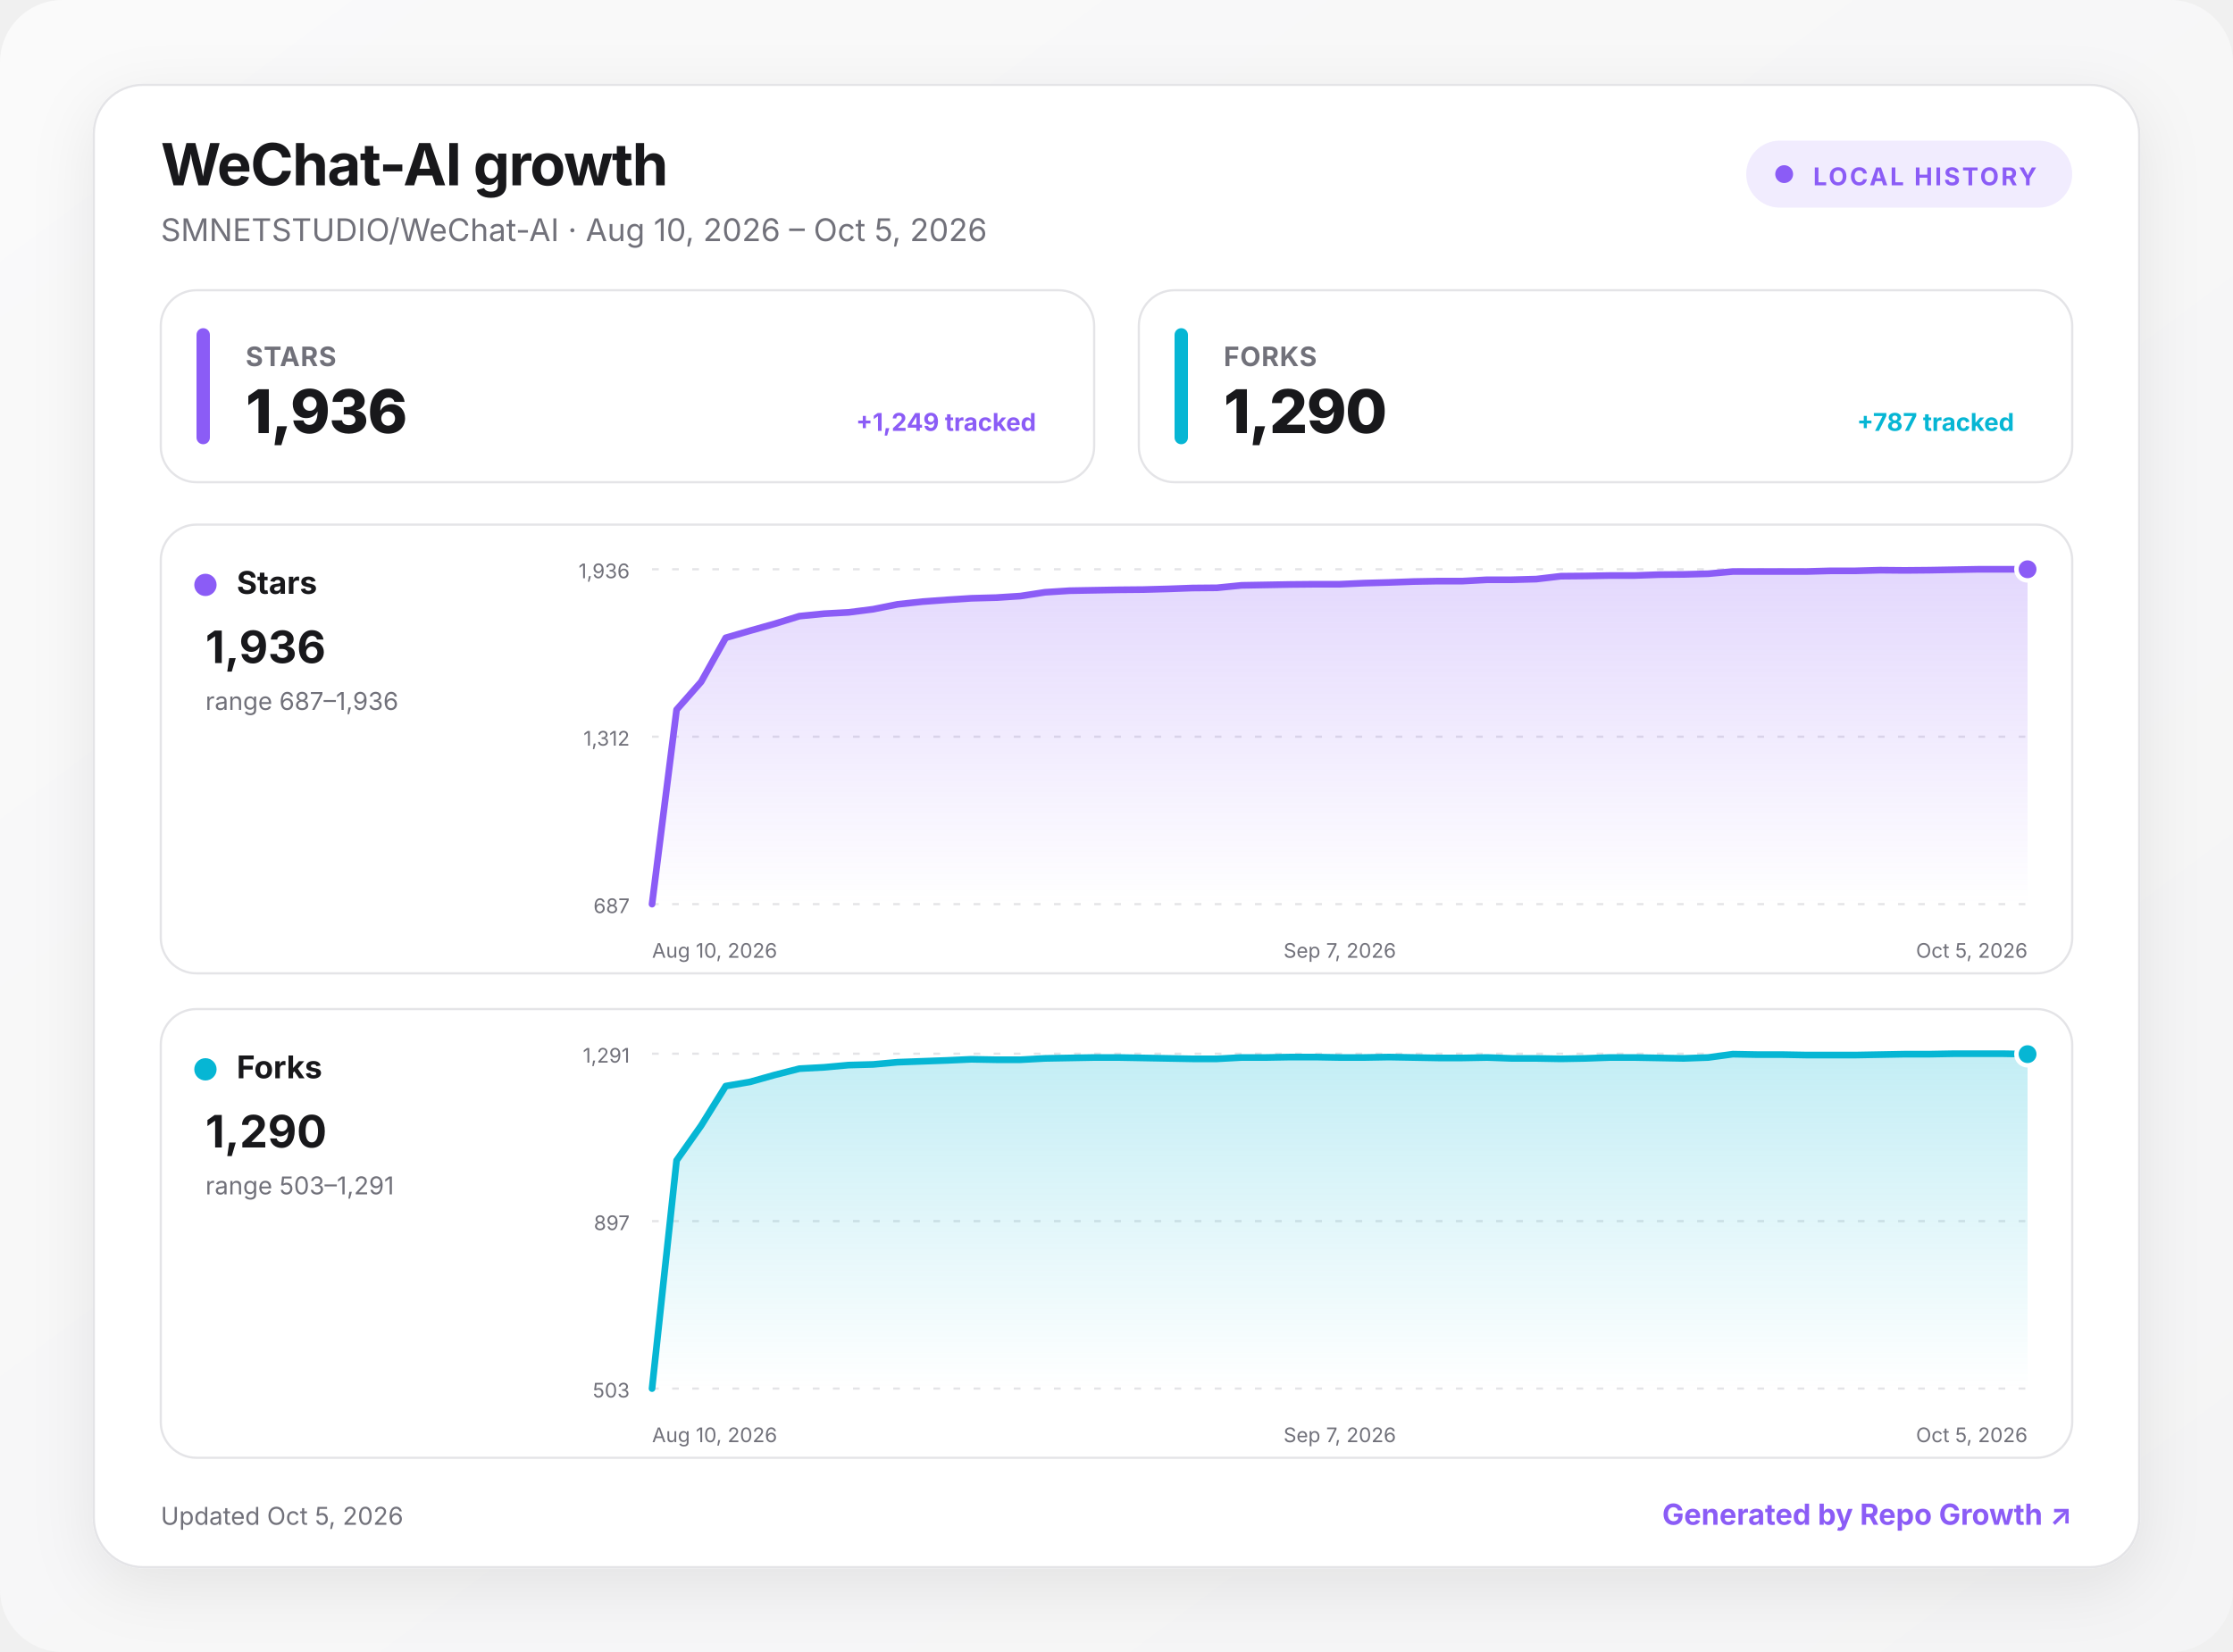
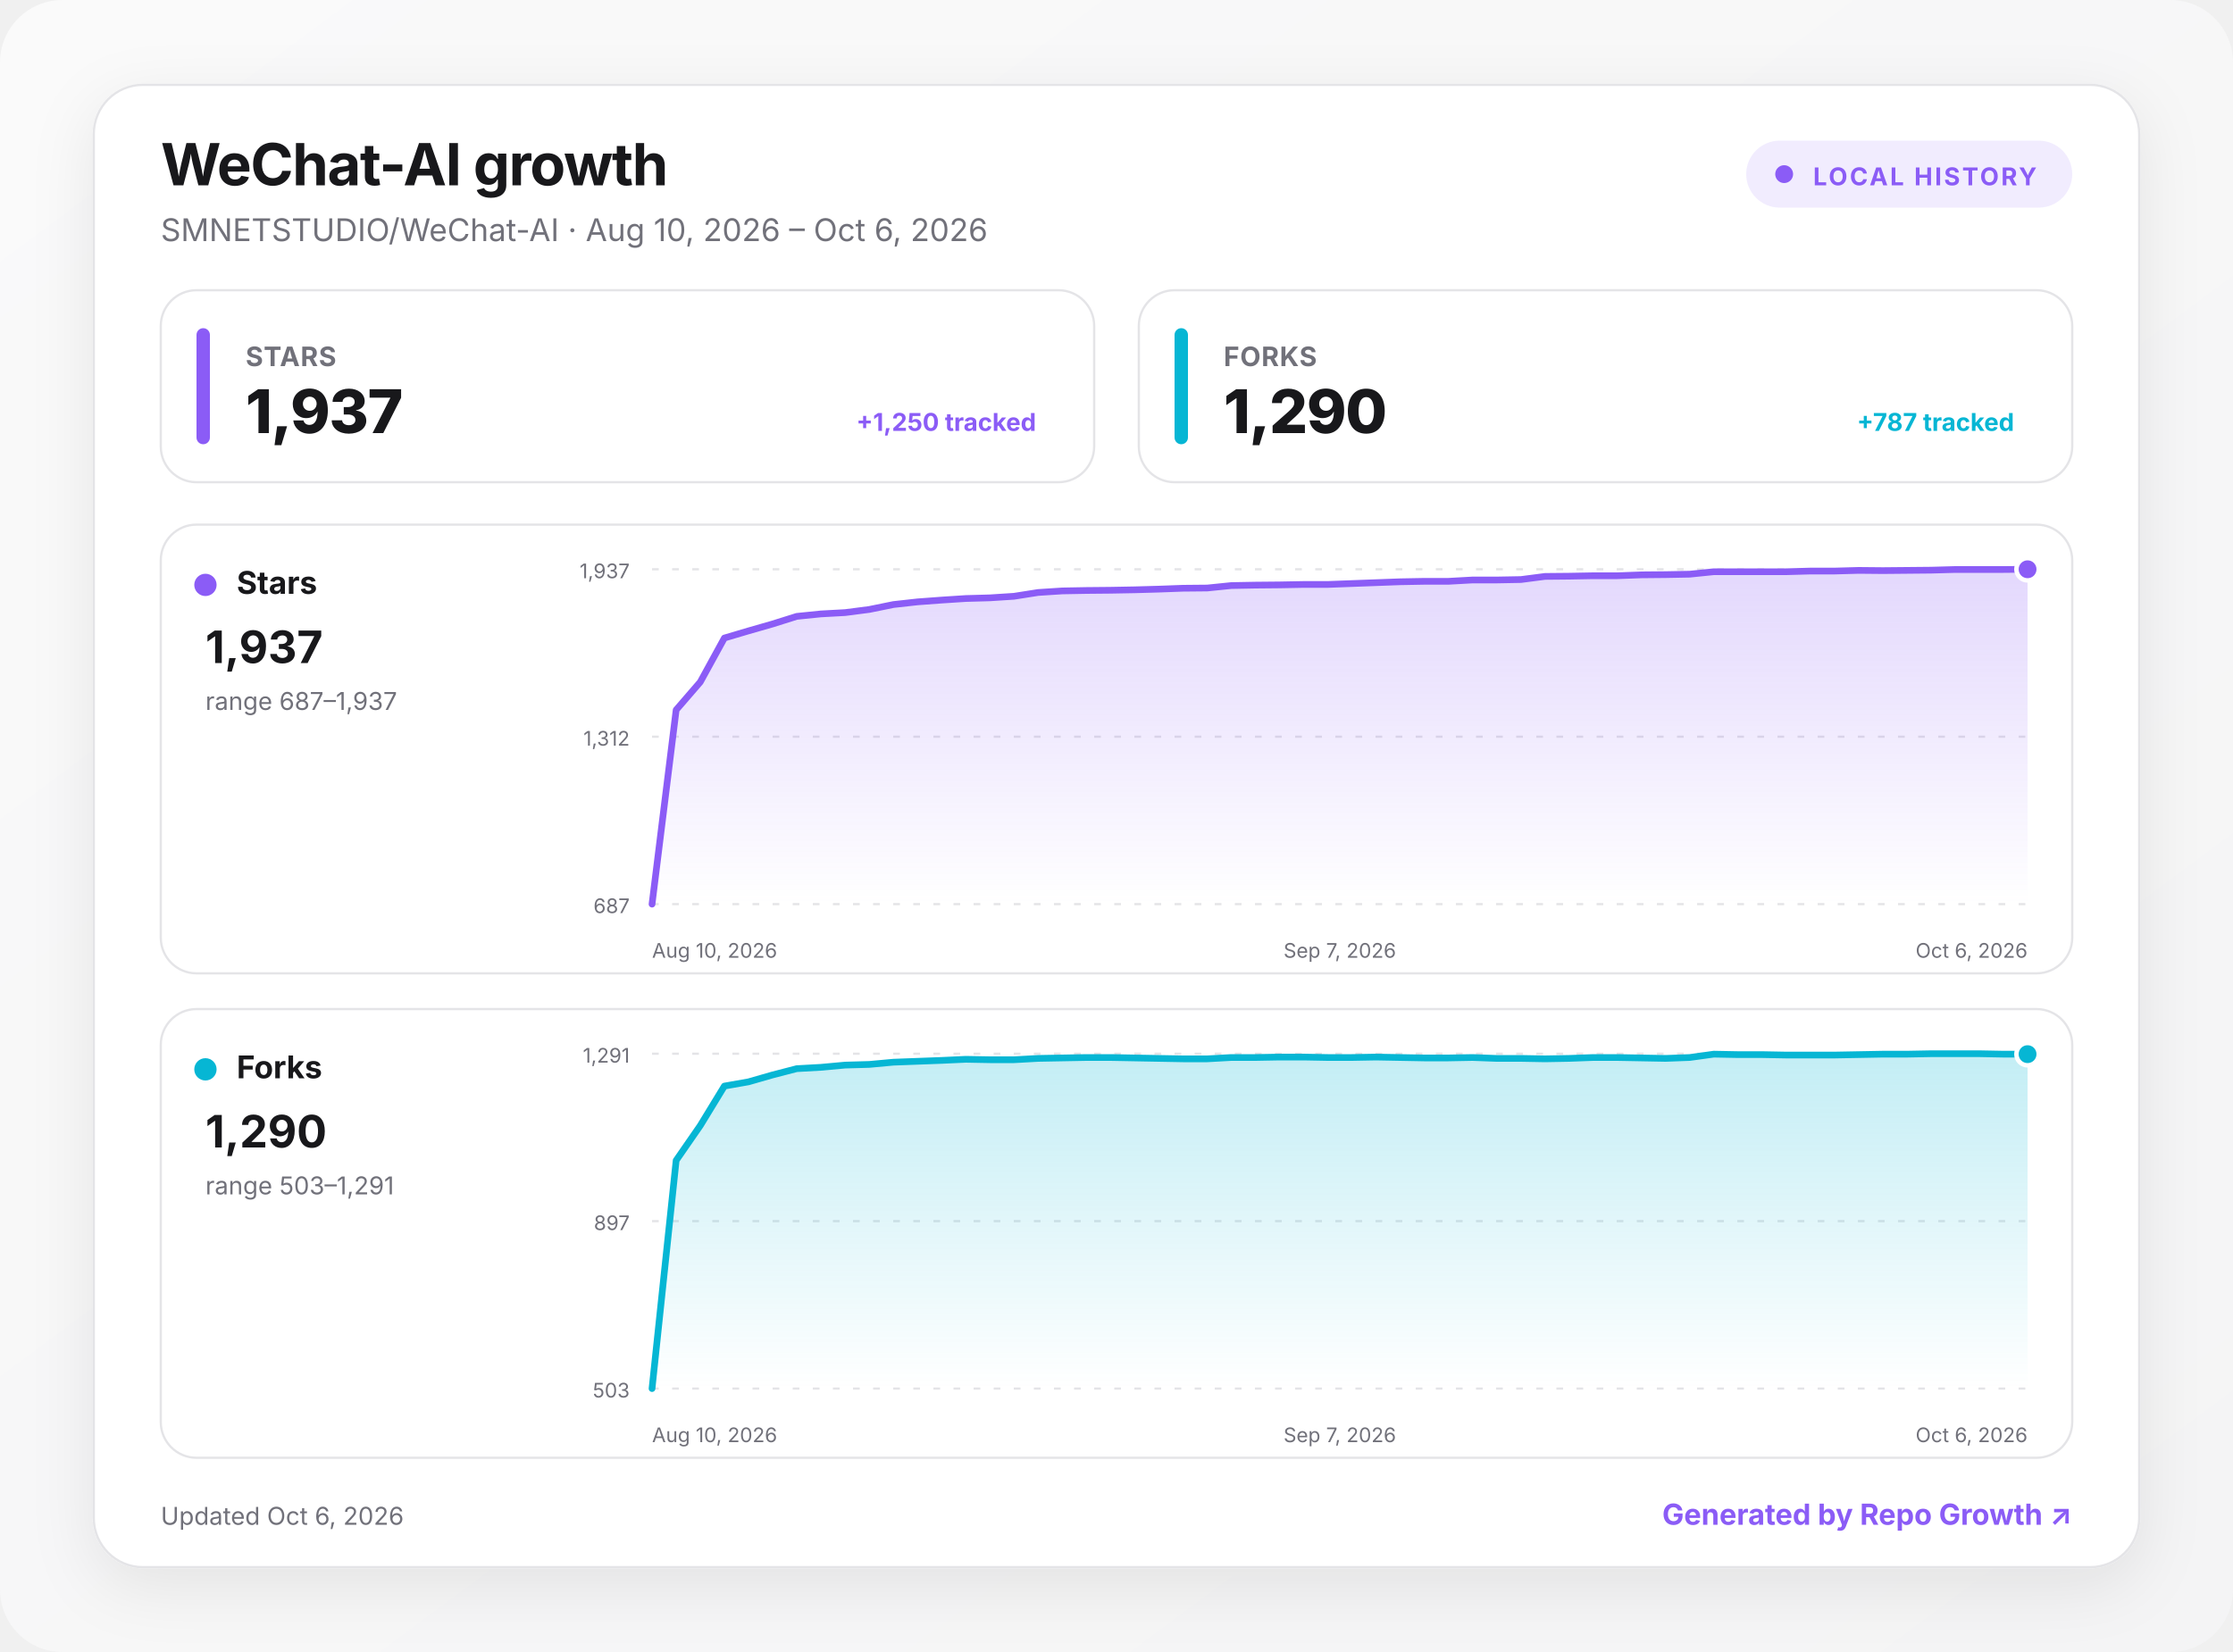
<svg xmlns="http://www.w3.org/2000/svg" width="1000" height="740" viewBox="0 0 1000 740" role="img" aria-labelledby="title desc">
  <defs>
    <linearGradient id="background" x1="0" y1="0" x2="1" y2="1">
      <stop offset="0" stop-color="#fafafa" />
      <stop offset="1" stop-color="#f4f4f5" />
    </linearGradient>
    <linearGradient id="fill-stars" x1="0" y1="0" x2="0" y2="1">
      <stop offset="0" stop-color="#8b5cf6" stop-opacity=".24" />
      <stop offset="1" stop-color="#8b5cf6" stop-opacity="0" />
    </linearGradient>
    <linearGradient id="fill-forks" x1="0" y1="0" x2="0" y2="1">
      <stop offset="0" stop-color="#06b6d4" stop-opacity=".24" />
      <stop offset="1" stop-color="#06b6d4" stop-opacity="0" />
    </linearGradient>
    <filter id="shadow" x="-10%" y="-10%" width="120%" height="130%">
      <feDropShadow dx="0" dy="8" stdDeviation="14" flood-color="#18181b" flood-opacity=".08" />
    </filter>
    <style>
      :root { color-scheme: light dark; }
      .bg { fill: url(#background); }
      .surface { fill: #ffffff; stroke: #e4e4e7; }
      .panel { fill: #ffffff; stroke: #e4e4e7; }
      .primary { fill: #18181b; }
      .secondary { fill: #71717a; }
      .grid { stroke: #e4e4e7; }
      text { font-family: Inter, ui-sans-serif, system-ui, -apple-system, BlinkMacSystemFont, "Segoe UI", sans-serif; }
      @media (prefers-color-scheme: dark) {
        .bg { fill: #09090b; }
        .surface, .panel { fill: #111113; stroke: #27272a; }
        .primary { fill: #fafafa; }
        .secondary { fill: #a1a1aa; }
        .grid { stroke: #27272a; }
      }
    </style>
  </defs>
  <rect class="bg" width="1000" height="740" rx="28" />
  <g transform="translate(42 38)">
    <rect x="0" y="0" width="916" height="664" rx="22" class="surface" filter="url(#shadow)" />
    <text x="30" y="45" class="primary" font-size="26" font-weight="750" letter-spacing="-.5">WeChat-AI growth</text>
-     <text x="30" y="70" class="secondary" font-size="14">SMNETSTUDIO/WeChat-AI · Aug 10, 2026 – Oct 5, 2026</text>
+     <text x="30" y="70" class="secondary" font-size="14">SMNETSTUDIO/WeChat-AI · Aug 10, 2026 – Oct 6, 2026</text>
    <g transform="translate(740 25)">
      <rect width="146" height="30" rx="15" fill="#8b5cf6" fill-opacity=".12" />
      <circle cx="17" cy="15" r="4" fill="#8b5cf6" />
      <text x="30" y="20" fill="#8b5cf6" font-size="11" font-weight="700" letter-spacing="1">LOCAL HISTORY</text>
    </g>
    <g transform="translate(30 92)">
      <rect width="418" height="86" rx="16" class="panel" />
      <rect x="16" y="17" width="6" height="52" rx="3" fill="#8b5cf6" />
      <text x="38" y="34" class="secondary" font-size="12" font-weight="650" letter-spacing=".3">STARS</text>
-       <text x="38" y="64" class="primary" font-size="27" font-weight="760" letter-spacing="-.5">1,936</text>
-       <text x="392" y="63" text-anchor="end" fill="#8b5cf6" font-size="11" font-weight="650">+1,249 tracked</text>
+       <text x="38" y="64" class="primary" font-size="27" font-weight="760" letter-spacing="-.5">1,937</text>
+       <text x="392" y="63" text-anchor="end" fill="#8b5cf6" font-size="11" font-weight="650">+1,250 tracked</text>
    </g>
    <g transform="translate(468 92)">
      <rect width="418" height="86" rx="16" class="panel" />
      <rect x="16" y="17" width="6" height="52" rx="3" fill="#06b6d4" />
      <text x="38" y="34" class="secondary" font-size="12" font-weight="650" letter-spacing=".3">FORKS</text>
      <text x="38" y="64" class="primary" font-size="27" font-weight="760" letter-spacing="-.5">1,290</text>
      <text x="392" y="63" text-anchor="end" fill="#06b6d4" font-size="11" font-weight="650">+787 tracked</text>
    </g>
    <g transform="translate(30 197)">
      <rect width="856" height="201" rx="16" class="panel" />
      <circle cx="20" cy="27" r="5" fill="#8b5cf6" />
      <text x="34" y="31" class="primary" font-size="14" font-weight="700">Stars</text>
-       <text x="20" y="62" class="primary" font-size="20" font-weight="750">1,936</text>
-       <text x="20" y="83" class="secondary" font-size="11">range 687–1,936</text>
+       <text x="20" y="62" class="primary" font-size="20" font-weight="750">1,937</text>
+       <text x="20" y="83" class="secondary" font-size="11">range 687–1,937</text>
      <line x1="220" x2="836" y1="20" y2="20" class="grid" stroke-width="1" stroke-dasharray="3 6" />
-       <text x="210" y="24" text-anchor="end" class="secondary" font-size="9">1,936</text>
+       <text x="210" y="24" text-anchor="end" class="secondary" font-size="9">1,937</text>
      <line x1="220" x2="836" y1="95" y2="95" class="grid" stroke-width="1" stroke-dasharray="3 6" />
      <text x="210" y="99" text-anchor="end" class="secondary" font-size="9">1,312</text>
      <line x1="220" x2="836" y1="170" y2="170" class="grid" stroke-width="1" stroke-dasharray="3 6" />
      <text x="210" y="174" text-anchor="end" class="secondary" font-size="9">687</text>
-       <path d="M220 170 L231 82.9 L242 70.4 L253 50.7 L264 47.5 L275 44.4 L286 41 L297 39.9 L308 39.3 L319 37.9 L330 35.7 L341 34.5 L352 33.7 L363 33 L374 32.7 L385 32 L396 30.3 L407 29.6 L418 29.4 L429 29.2 L440 29.1 L451 28.8 L462 28.4 L473 28.3 L484 27.2 L495 27 L506 26.8 L517 26.7 L528 26.7 L539 26.2 L550 25.9 L561 25.5 L572 25.3 L583 25.3 L594 24.7 L605 24.7 L616 24.4 L627 23.1 L638 23 L649 22.8 L660 22.8 L671 22.4 L682 22.3 L693 22 L704 21 L715 21 L726 21 L737 21 L748 20.7 L759 20.7 L770 20.4 L781 20.5 L792 20.4 L803 20.2 L814 20 L825 20 L836 20 L836 170 L220 170 Z" fill="url(#fill-stars)" />
-       <path d="M220 170 L231 82.9 L242 70.4 L253 50.7 L264 47.5 L275 44.4 L286 41 L297 39.9 L308 39.3 L319 37.9 L330 35.7 L341 34.5 L352 33.7 L363 33 L374 32.7 L385 32 L396 30.3 L407 29.6 L418 29.4 L429 29.2 L440 29.1 L451 28.8 L462 28.4 L473 28.3 L484 27.2 L495 27 L506 26.8 L517 26.7 L528 26.7 L539 26.2 L550 25.9 L561 25.5 L572 25.3 L583 25.3 L594 24.7 L605 24.7 L616 24.4 L627 23.1 L638 23 L649 22.8 L660 22.8 L671 22.4 L682 22.3 L693 22 L704 21 L715 21 L726 21 L737 21 L748 20.7 L759 20.7 L770 20.4 L781 20.5 L792 20.4 L803 20.2 L814 20 L825 20 L836 20" fill="none" stroke="#8b5cf6" stroke-width="3" stroke-linecap="round" stroke-linejoin="round" />
+       <path d="M220 170 L230.8 83 L241.6 70.5 L252.4 50.8 L263.2 47.6 L274 44.5 L284.8 41.1 L295.6 40 L306.5 39.4 L317.3 38 L328.1 35.8 L338.9 34.6 L349.7 33.8 L360.5 33.1 L371.3 32.8 L382.1 32.1 L392.9 30.4 L403.7 29.7 L414.5 29.5 L425.3 29.4 L436.1 29.2 L446.9 28.9 L457.8 28.5 L468.6 28.4 L479.4 27.3 L490.2 27.1 L501 27 L511.8 26.8 L522.6 26.8 L533.4 26.4 L544.2 26 L555 25.6 L565.8 25.4 L576.6 25.4 L587.4 24.8 L598.2 24.8 L609.1 24.6 L619.9 23.2 L630.7 23.1 L641.5 22.9 L652.3 22.9 L663.1 22.5 L673.9 22.4 L684.7 22.2 L695.5 21.1 L706.3 21.1 L717.1 21.1 L727.9 21.1 L738.7 20.8 L749.5 20.8 L760.4 20.5 L771.2 20.6 L782 20.5 L792.8 20.4 L803.6 20.1 L814.4 20.1 L825.2 20.1 L836 20 L836 170 L220 170 Z" fill="url(#fill-stars)" />
+       <path d="M220 170 L230.8 83 L241.6 70.5 L252.4 50.8 L263.2 47.6 L274 44.5 L284.8 41.1 L295.6 40 L306.5 39.4 L317.3 38 L328.1 35.8 L338.9 34.6 L349.7 33.8 L360.5 33.1 L371.3 32.8 L382.1 32.1 L392.9 30.4 L403.7 29.7 L414.5 29.5 L425.3 29.4 L436.1 29.2 L446.9 28.9 L457.8 28.5 L468.6 28.4 L479.4 27.3 L490.2 27.1 L501 27 L511.8 26.8 L522.6 26.8 L533.4 26.4 L544.2 26 L555 25.6 L565.8 25.4 L576.6 25.4 L587.4 24.8 L598.2 24.8 L609.1 24.6 L619.9 23.2 L630.7 23.1 L641.5 22.9 L652.3 22.9 L663.1 22.5 L673.9 22.4 L684.7 22.2 L695.5 21.1 L706.3 21.1 L717.1 21.1 L727.9 21.1 L738.7 20.8 L749.5 20.8 L760.4 20.5 L771.2 20.6 L782 20.5 L792.8 20.4 L803.6 20.1 L814.4 20.1 L825.2 20.1 L836 20" fill="none" stroke="#8b5cf6" stroke-width="3" stroke-linecap="round" stroke-linejoin="round" />
      <circle cx="836" cy="20" r="5" fill="#8b5cf6" stroke="#fff" stroke-width="2" />
      <text x="220" y="194" text-anchor="start" class="secondary" font-size="9">Aug 10, 2026</text>
      <text x="528" y="194" text-anchor="middle" class="secondary" font-size="9">Sep 7, 2026</text>
-       <text x="836" y="194" text-anchor="end" class="secondary" font-size="9">Oct 5, 2026</text>
+       <text x="836" y="194" text-anchor="end" class="secondary" font-size="9">Oct 6, 2026</text>
    </g>
    <g transform="translate(30 414)">
      <rect width="856" height="201" rx="16" class="panel" />
      <circle cx="20" cy="27" r="5" fill="#06b6d4" />
      <text x="34" y="31" class="primary" font-size="14" font-weight="700">Forks</text>
      <text x="20" y="62" class="primary" font-size="20" font-weight="750">1,290</text>
      <text x="20" y="83" class="secondary" font-size="11">range 503–1,291</text>
      <line x1="220" x2="836" y1="20" y2="20" class="grid" stroke-width="1" stroke-dasharray="3 6" />
      <text x="210" y="24" text-anchor="end" class="secondary" font-size="9">1,291</text>
      <line x1="220" x2="836" y1="95" y2="95" class="grid" stroke-width="1" stroke-dasharray="3 6" />
      <text x="210" y="99" text-anchor="end" class="secondary" font-size="9">897</text>
      <line x1="220" x2="836" y1="170" y2="170" class="grid" stroke-width="1" stroke-dasharray="3 6" />
      <text x="210" y="174" text-anchor="end" class="secondary" font-size="9">503</text>
-       <path d="M220 170 L231 67.8 L242 52.2 L253 34.5 L264 32.6 L275 29.5 L286 26.7 L297 26.1 L308 25.1 L319 24.8 L330 23.8 L341 23.4 L352 23 L363 22.5 L374 22.7 L385 22.7 L396 22.1 L407 21.9 L418 21.7 L429 21.7 L440 21.9 L451 22.1 L462 22.3 L473 22.3 L484 21.7 L495 21.7 L506 21.5 L517 21.5 L528 21.7 L539 21.7 L550 21.5 L561 21.7 L572 21.9 L583 21.9 L594 21.7 L605 22.1 L616 22.1 L627 22.3 L638 22.1 L649 21.7 L660 21.7 L671 21.9 L682 22.1 L693 21.7 L704 20.2 L715 20.4 L726 20.4 L737 20.6 L748 20.6 L759 20.6 L770 20.4 L781 20.2 L792 20.2 L803 20 L814 20 L825 20 L836 20.2 L836 170 L220 170 Z" fill="url(#fill-forks)" />
-       <path d="M220 170 L231 67.8 L242 52.2 L253 34.5 L264 32.6 L275 29.5 L286 26.7 L297 26.1 L308 25.1 L319 24.8 L330 23.8 L341 23.4 L352 23 L363 22.5 L374 22.7 L385 22.7 L396 22.1 L407 21.9 L418 21.7 L429 21.7 L440 21.9 L451 22.1 L462 22.3 L473 22.3 L484 21.7 L495 21.7 L506 21.5 L517 21.5 L528 21.7 L539 21.7 L550 21.5 L561 21.7 L572 21.9 L583 21.9 L594 21.7 L605 22.1 L616 22.1 L627 22.3 L638 22.1 L649 21.7 L660 21.7 L671 21.9 L682 22.1 L693 21.7 L704 20.2 L715 20.4 L726 20.4 L737 20.6 L748 20.6 L759 20.6 L770 20.4 L781 20.2 L792 20.2 L803 20 L814 20 L825 20 L836 20.2" fill="none" stroke="#06b6d4" stroke-width="3" stroke-linecap="round" stroke-linejoin="round" />
+       <path d="M220 170 L230.8 67.8 L241.6 52.2 L252.4 34.5 L263.2 32.6 L274 29.5 L284.8 26.7 L295.6 26.1 L306.5 25.1 L317.3 24.8 L328.1 23.8 L338.9 23.4 L349.7 23 L360.5 22.5 L371.3 22.7 L382.1 22.7 L392.9 22.1 L403.7 21.9 L414.5 21.7 L425.3 21.7 L436.1 21.9 L446.9 22.1 L457.8 22.3 L468.6 22.3 L479.4 21.7 L490.2 21.7 L501 21.5 L511.8 21.5 L522.6 21.7 L533.4 21.7 L544.2 21.5 L555 21.7 L565.8 21.9 L576.6 21.9 L587.4 21.7 L598.2 22.1 L609.1 22.1 L619.9 22.3 L630.7 22.1 L641.5 21.7 L652.3 21.7 L663.1 21.9 L673.9 22.1 L684.7 21.7 L695.5 20.2 L706.3 20.4 L717.1 20.4 L727.9 20.6 L738.7 20.6 L749.5 20.6 L760.4 20.4 L771.2 20.2 L782 20.2 L792.8 20 L803.6 20 L814.4 20 L825.2 20.2 L836 20.2 L836 170 L220 170 Z" fill="url(#fill-forks)" />
+       <path d="M220 170 L230.8 67.8 L241.6 52.2 L252.4 34.5 L263.2 32.6 L274 29.5 L284.8 26.7 L295.6 26.1 L306.5 25.1 L317.3 24.8 L328.1 23.8 L338.9 23.4 L349.7 23 L360.5 22.5 L371.3 22.7 L382.1 22.7 L392.9 22.1 L403.7 21.9 L414.5 21.7 L425.3 21.7 L436.1 21.9 L446.9 22.1 L457.8 22.3 L468.6 22.3 L479.4 21.7 L490.2 21.7 L501 21.5 L511.8 21.5 L522.6 21.7 L533.4 21.7 L544.2 21.5 L555 21.7 L565.8 21.9 L576.6 21.9 L587.4 21.7 L598.2 22.1 L609.1 22.1 L619.9 22.3 L630.7 22.1 L641.5 21.7 L652.3 21.7 L663.1 21.9 L673.9 22.1 L684.7 21.7 L695.5 20.2 L706.3 20.4 L717.1 20.4 L727.9 20.6 L738.7 20.6 L749.5 20.6 L760.4 20.4 L771.2 20.2 L782 20.2 L792.8 20 L803.6 20 L814.4 20 L825.2 20.2 L836 20.2" fill="none" stroke="#06b6d4" stroke-width="3" stroke-linecap="round" stroke-linejoin="round" />
      <circle cx="836" cy="20.2" r="5" fill="#06b6d4" stroke="#fff" stroke-width="2" />
      <text x="220" y="194" text-anchor="start" class="secondary" font-size="9">Aug 10, 2026</text>
      <text x="528" y="194" text-anchor="middle" class="secondary" font-size="9">Sep 7, 2026</text>
-       <text x="836" y="194" text-anchor="end" class="secondary" font-size="9">Oct 5, 2026</text>
+       <text x="836" y="194" text-anchor="end" class="secondary" font-size="9">Oct 6, 2026</text>
    </g>
-     <text x="30" y="645" class="secondary" font-size="11">Updated Oct 5, 2026</text>
+     <text x="30" y="645" class="secondary" font-size="11">Updated Oct 6, 2026</text>
    <a href="https://github.com/MacRimi/repo-growth" target="_blank" aria-label="Open the Repo Growth project">
      <text x="886" y="645" fill="#8b5cf6" text-anchor="end" font-size="13" font-weight="700">Generated by Repo Growth ↗</text>
    </a>
  </g>
</svg>
